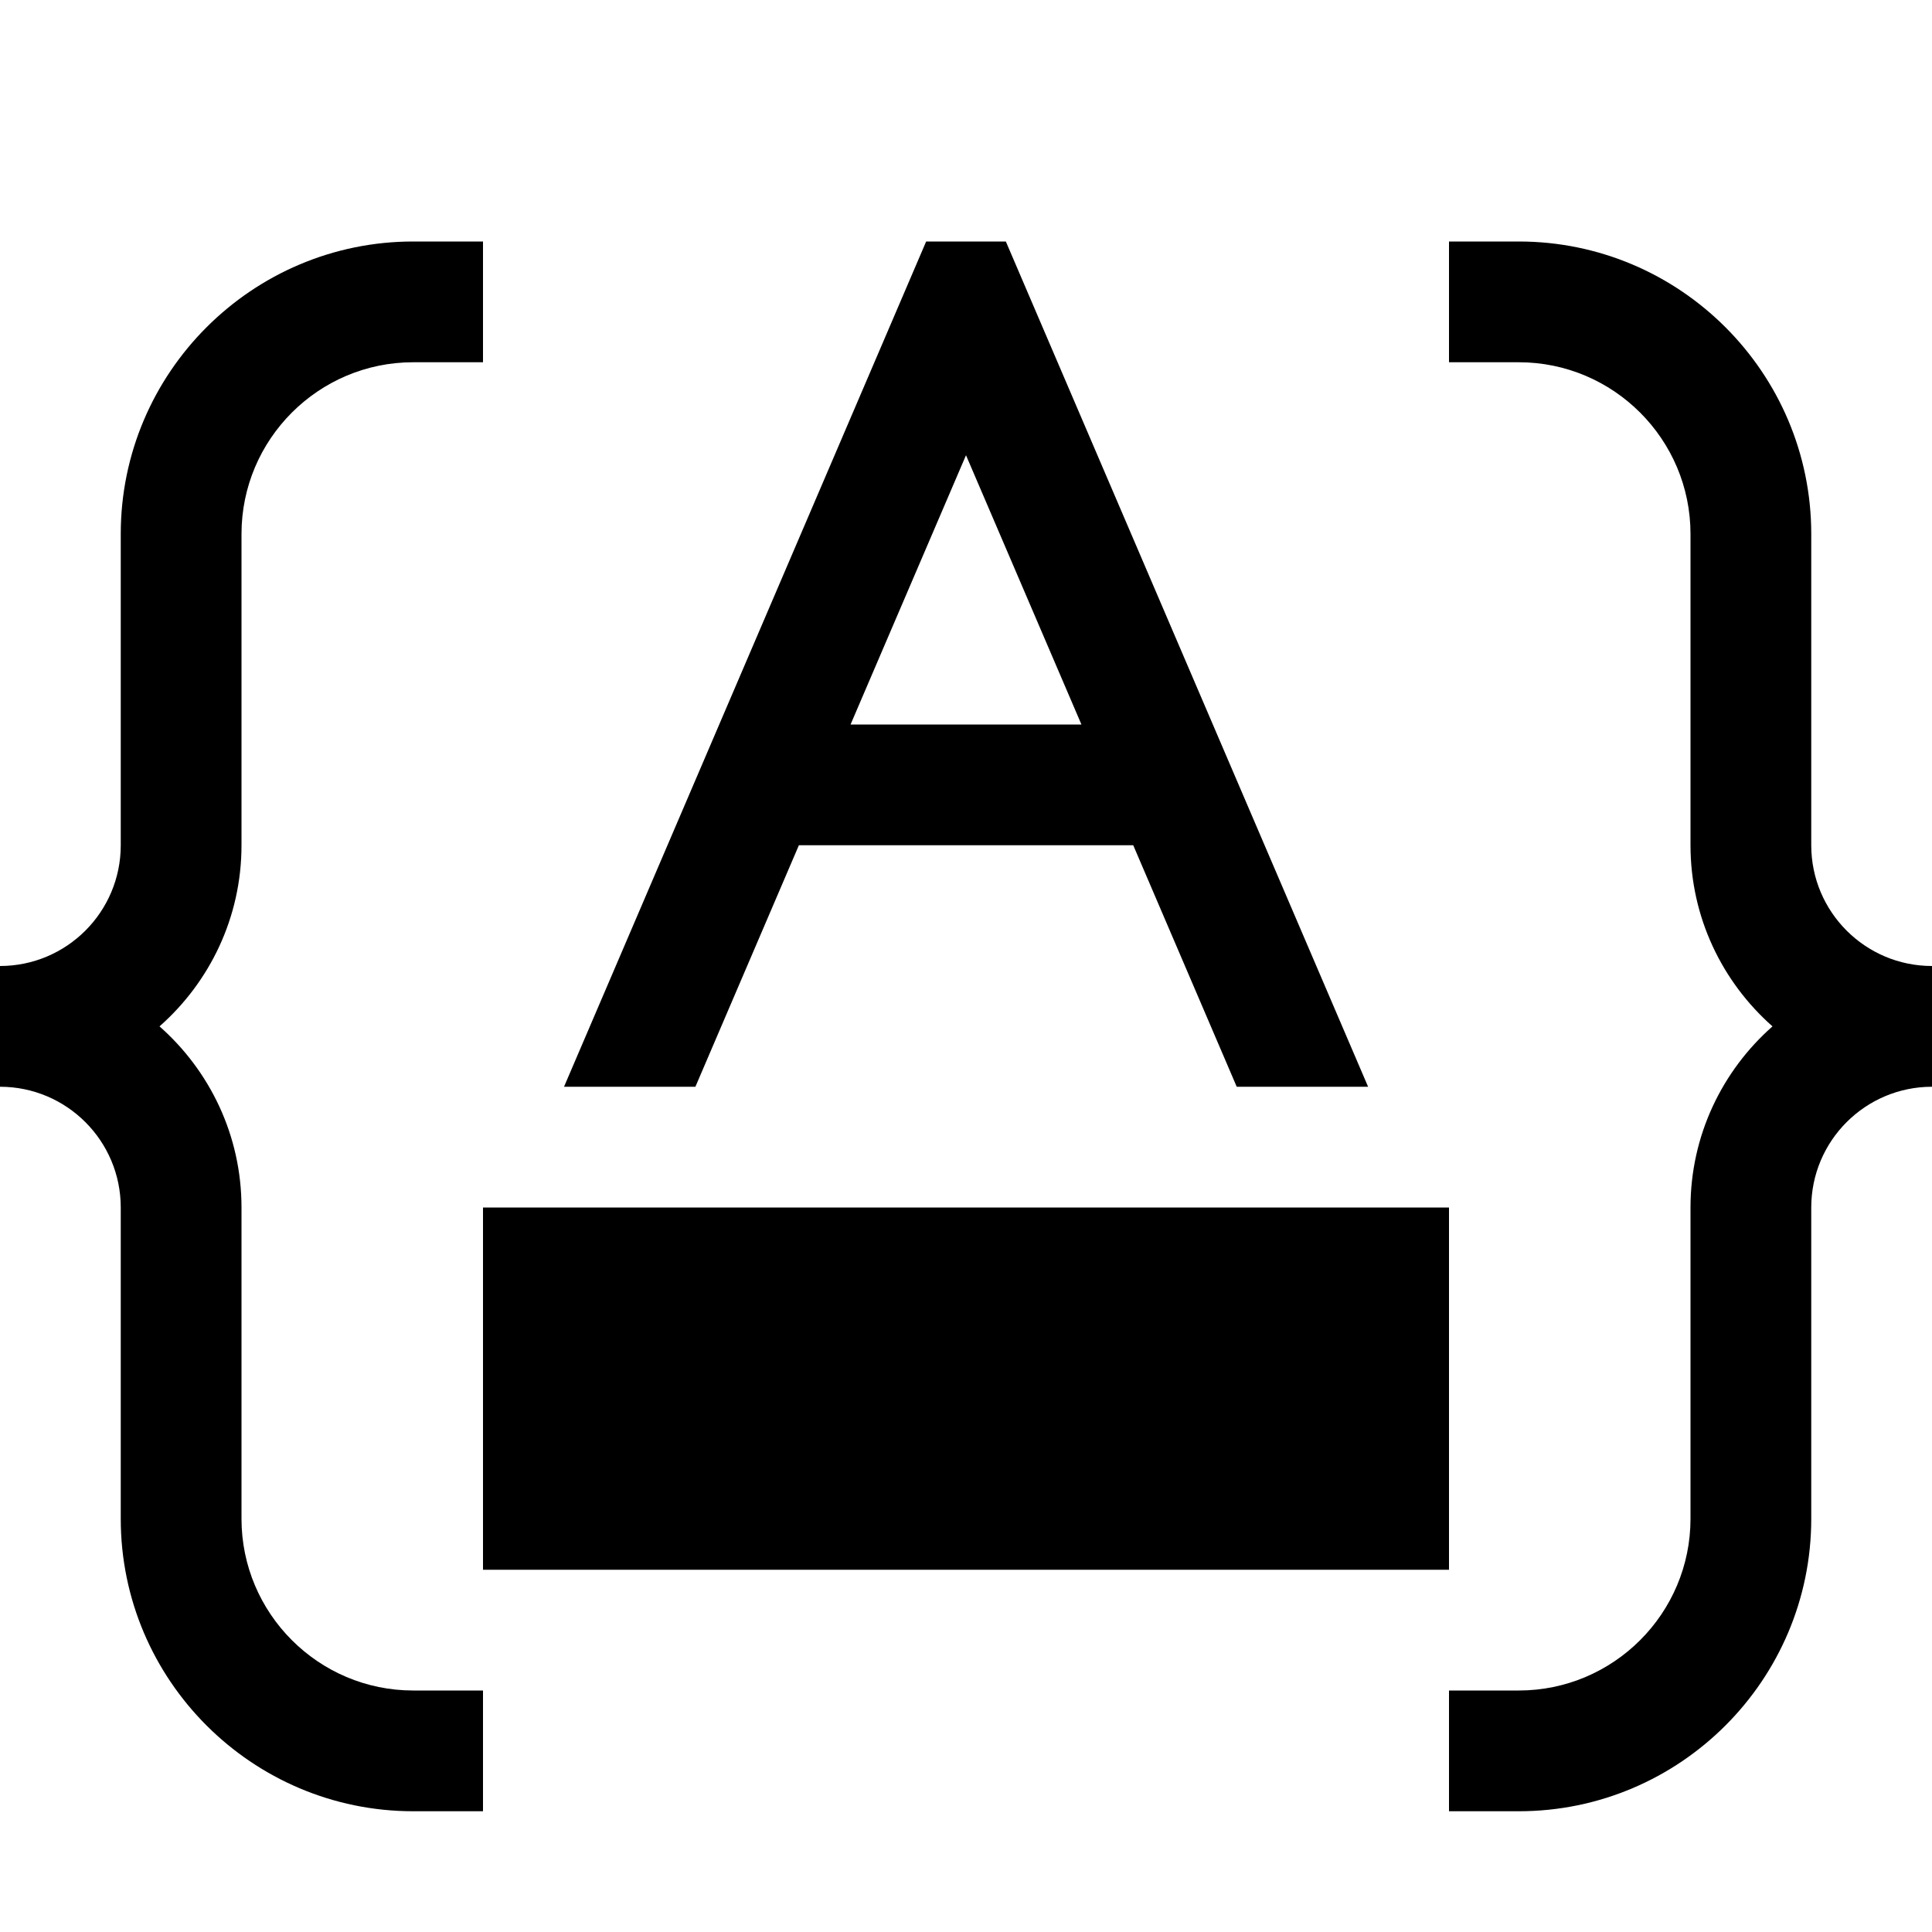
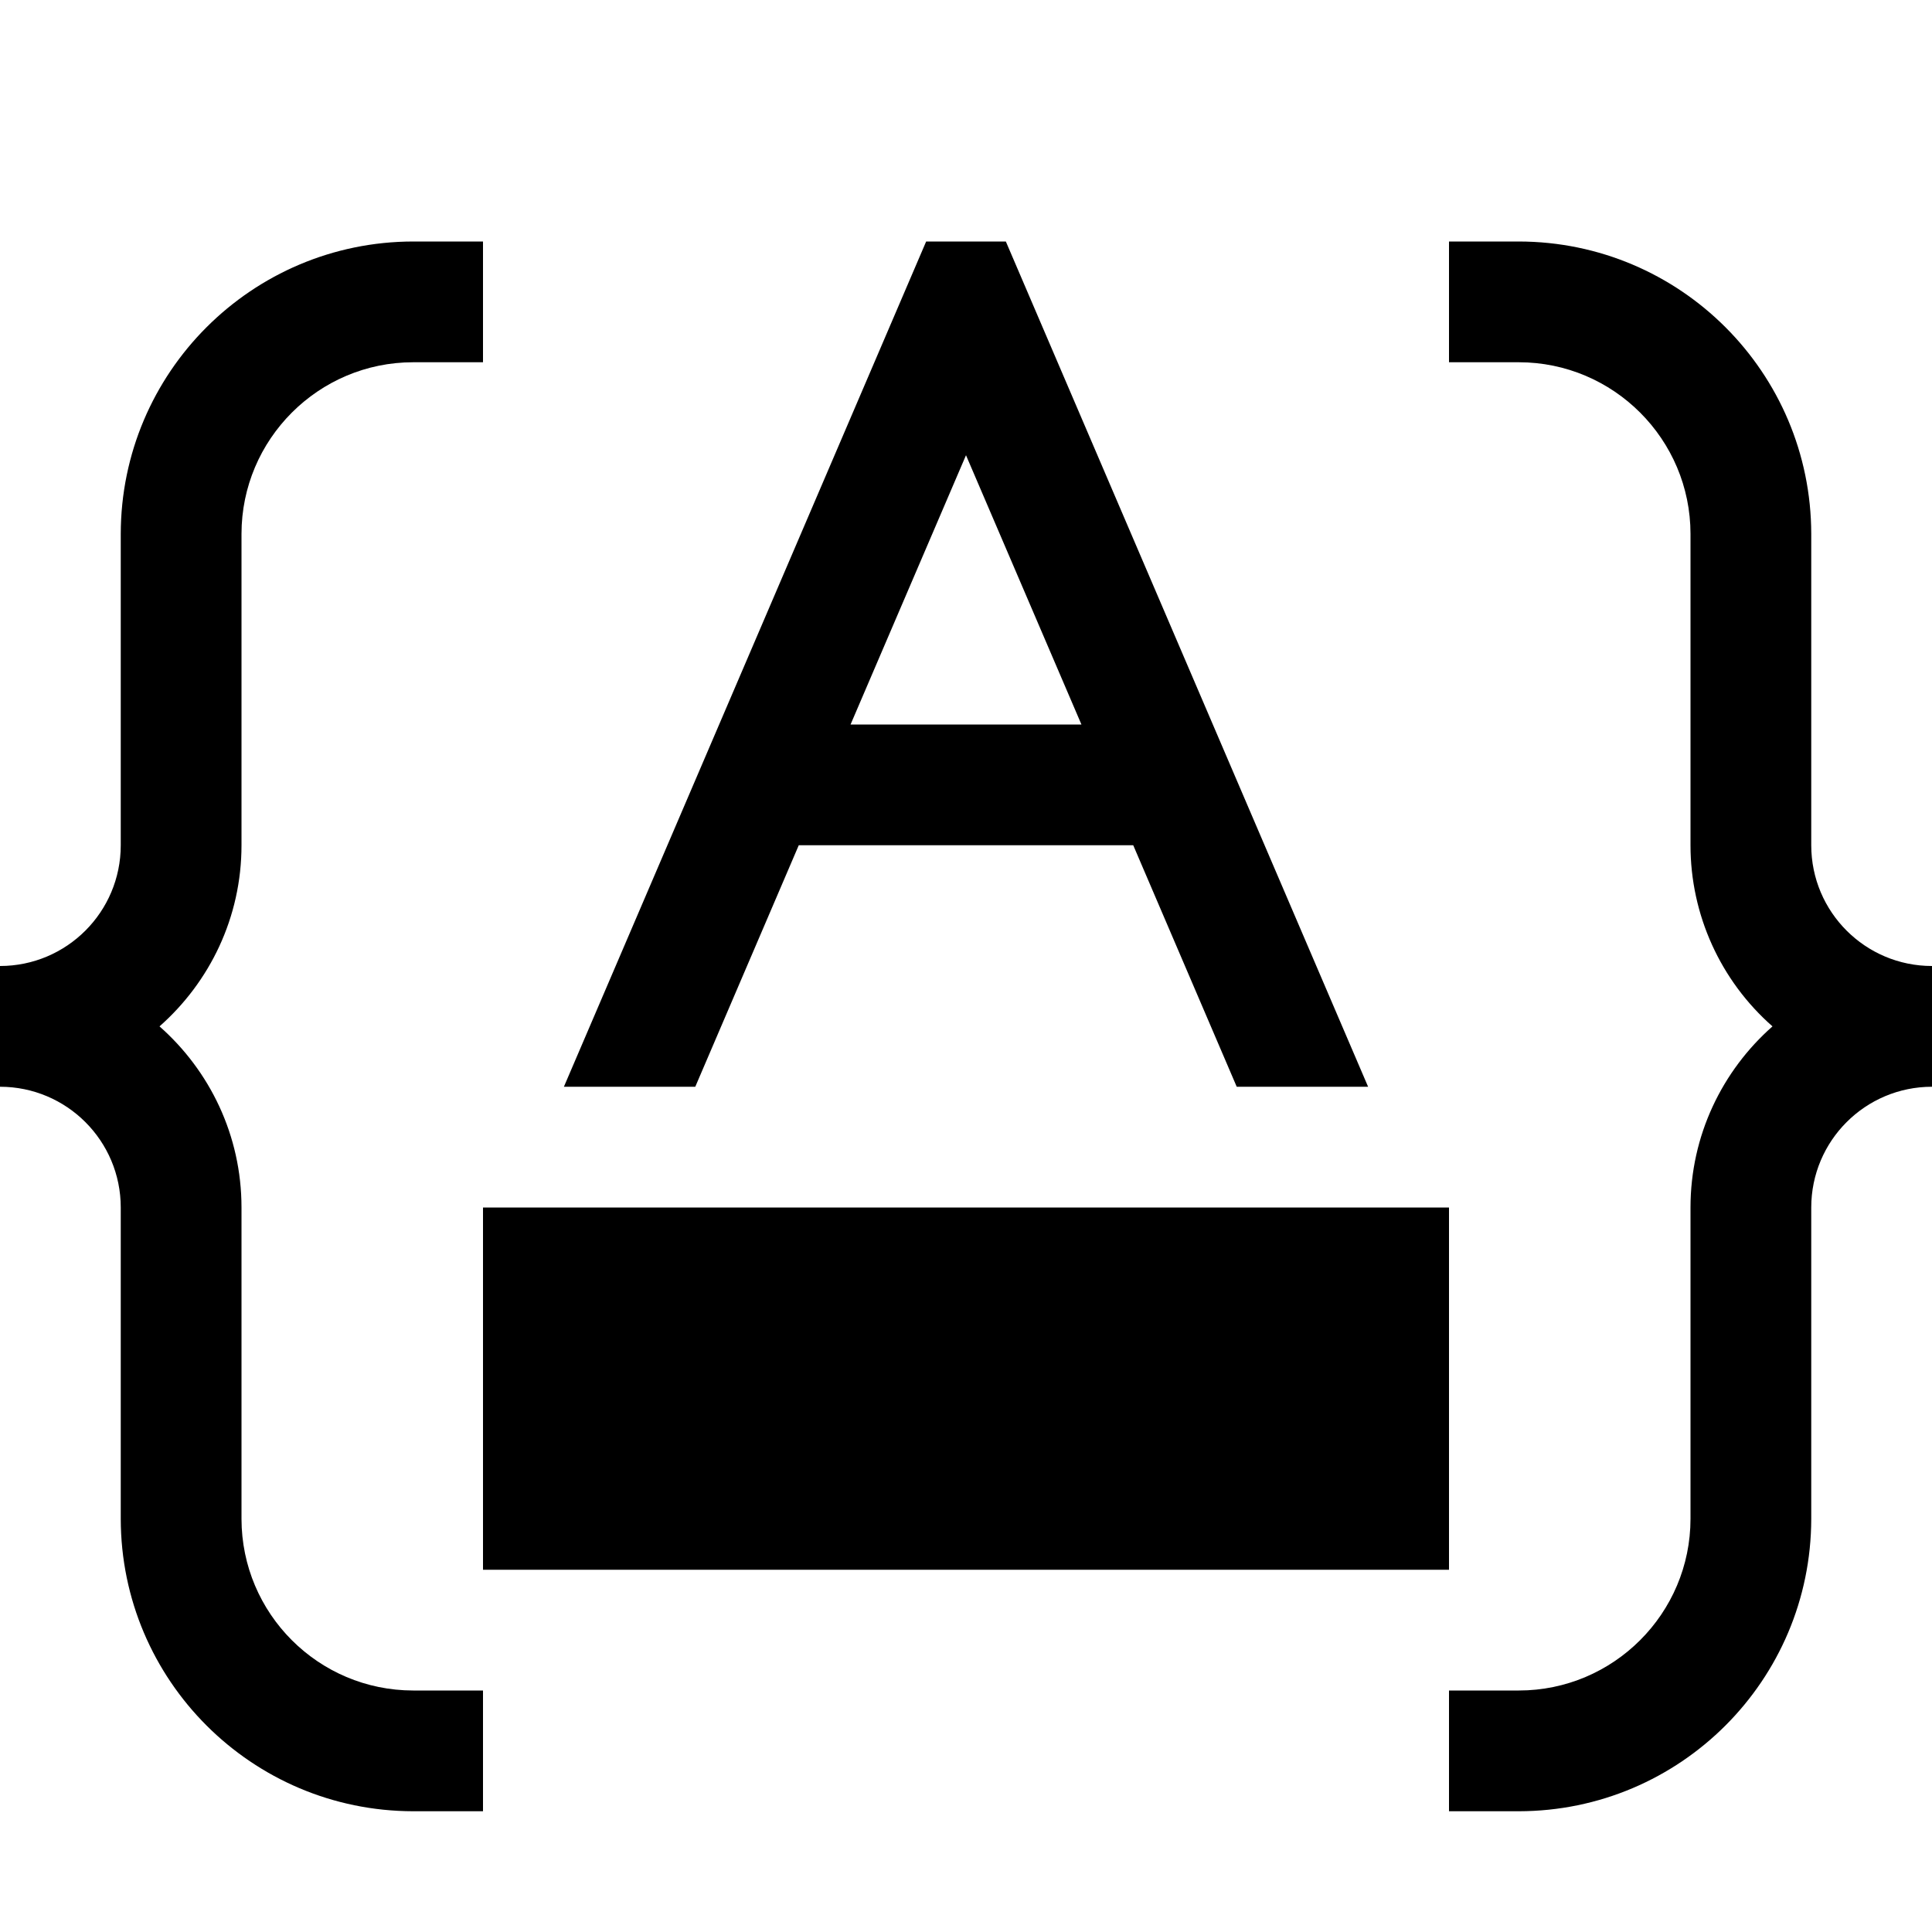
- <svg xmlns="http://www.w3.org/2000/svg" id="icons" viewBox="0 0 16 16">
-   <defs>
-     <style>.cls-1{fill:none;}</style>
-   </defs>
-   <path d="M12.578,15h-.578v-1h.578c.784,0,1.422-.638,1.422-1.422v-2.578c0-.597,.263-1.133,.679-1.5-.416-.367-.679-.903-.679-1.5v-2.578c0-.784-.638-1.422-1.422-1.422h-.578v-1h.578c1.335,0,2.422,1.087,2.422,2.422v2.578c0,.552,.448,1,1,1v1c-.552,0-1,.448-1,1v2.578c0,1.335-1.087,2.422-2.422,2.422Zm-8.578-1h-.578c-.784,0-1.422-.638-1.422-1.422v-2.578c0-.597-.263-1.133-.679-1.5,.416-.367,.679-.903,.679-1.5v-2.578c0-.784,.638-1.422,1.422-1.422h.578v-1h-.578c-1.335,0-2.422,1.087-2.422,2.422v2.578c0,.552-.448,1-1,1v1c.552,0,1,.448,1,1v2.578c0,1.335,1.087,2.422,2.422,2.422h.578v-1Zm8-4H4v3H12v-3Zm-2.615-3h-2.769l-.857,2h-1.088L7.67,2h.66l3,7h-1.088l-.857-2Zm-.429-1l-.956-2.23-.956,2.23h1.912Z" />
-   <rect class="cls-1" width="16" height="16" />
+ <svg xmlns="http://www.w3.org/2000/svg" viewBox="0 0 16 16">
+   <path d="M12.578 15H12v-1h.578c.784 0 1.422-.638 1.422-1.422V10c0-.597.263-1.133.679-1.5A1.996 1.996 0 0 1 14 7V4.422C14 3.638 13.362 3 12.578 3H12V2h.578A2.425 2.425 0 0 1 15 4.422V7a1 1 0 0 0 1 1v1a1 1 0 0 0-1 1v2.578A2.425 2.425 0 0 1 12.578 15zM4 14h-.578A1.423 1.423 0 0 1 2 12.578V10c0-.597-.263-1.133-.679-1.5C1.737 8.133 2 7.597 2 7V4.422C2 3.638 2.638 3 3.422 3H4V2h-.578A2.425 2.425 0 0 0 1 4.422V7a1 1 0 0 1-1 1v1a1 1 0 0 1 1 1v2.578A2.425 2.425 0 0 0 3.422 15H4v-1zm8-4H4v3h8v-3zM9.385 7h-2.77l-.857 2H4.67l3-7h.66l3 7h-1.088l-.857-2zm-.429-1L8 3.77 7.044 6h1.912z" />
+   <path fill="none" d="M0 0h16v16H0z" />
</svg>
